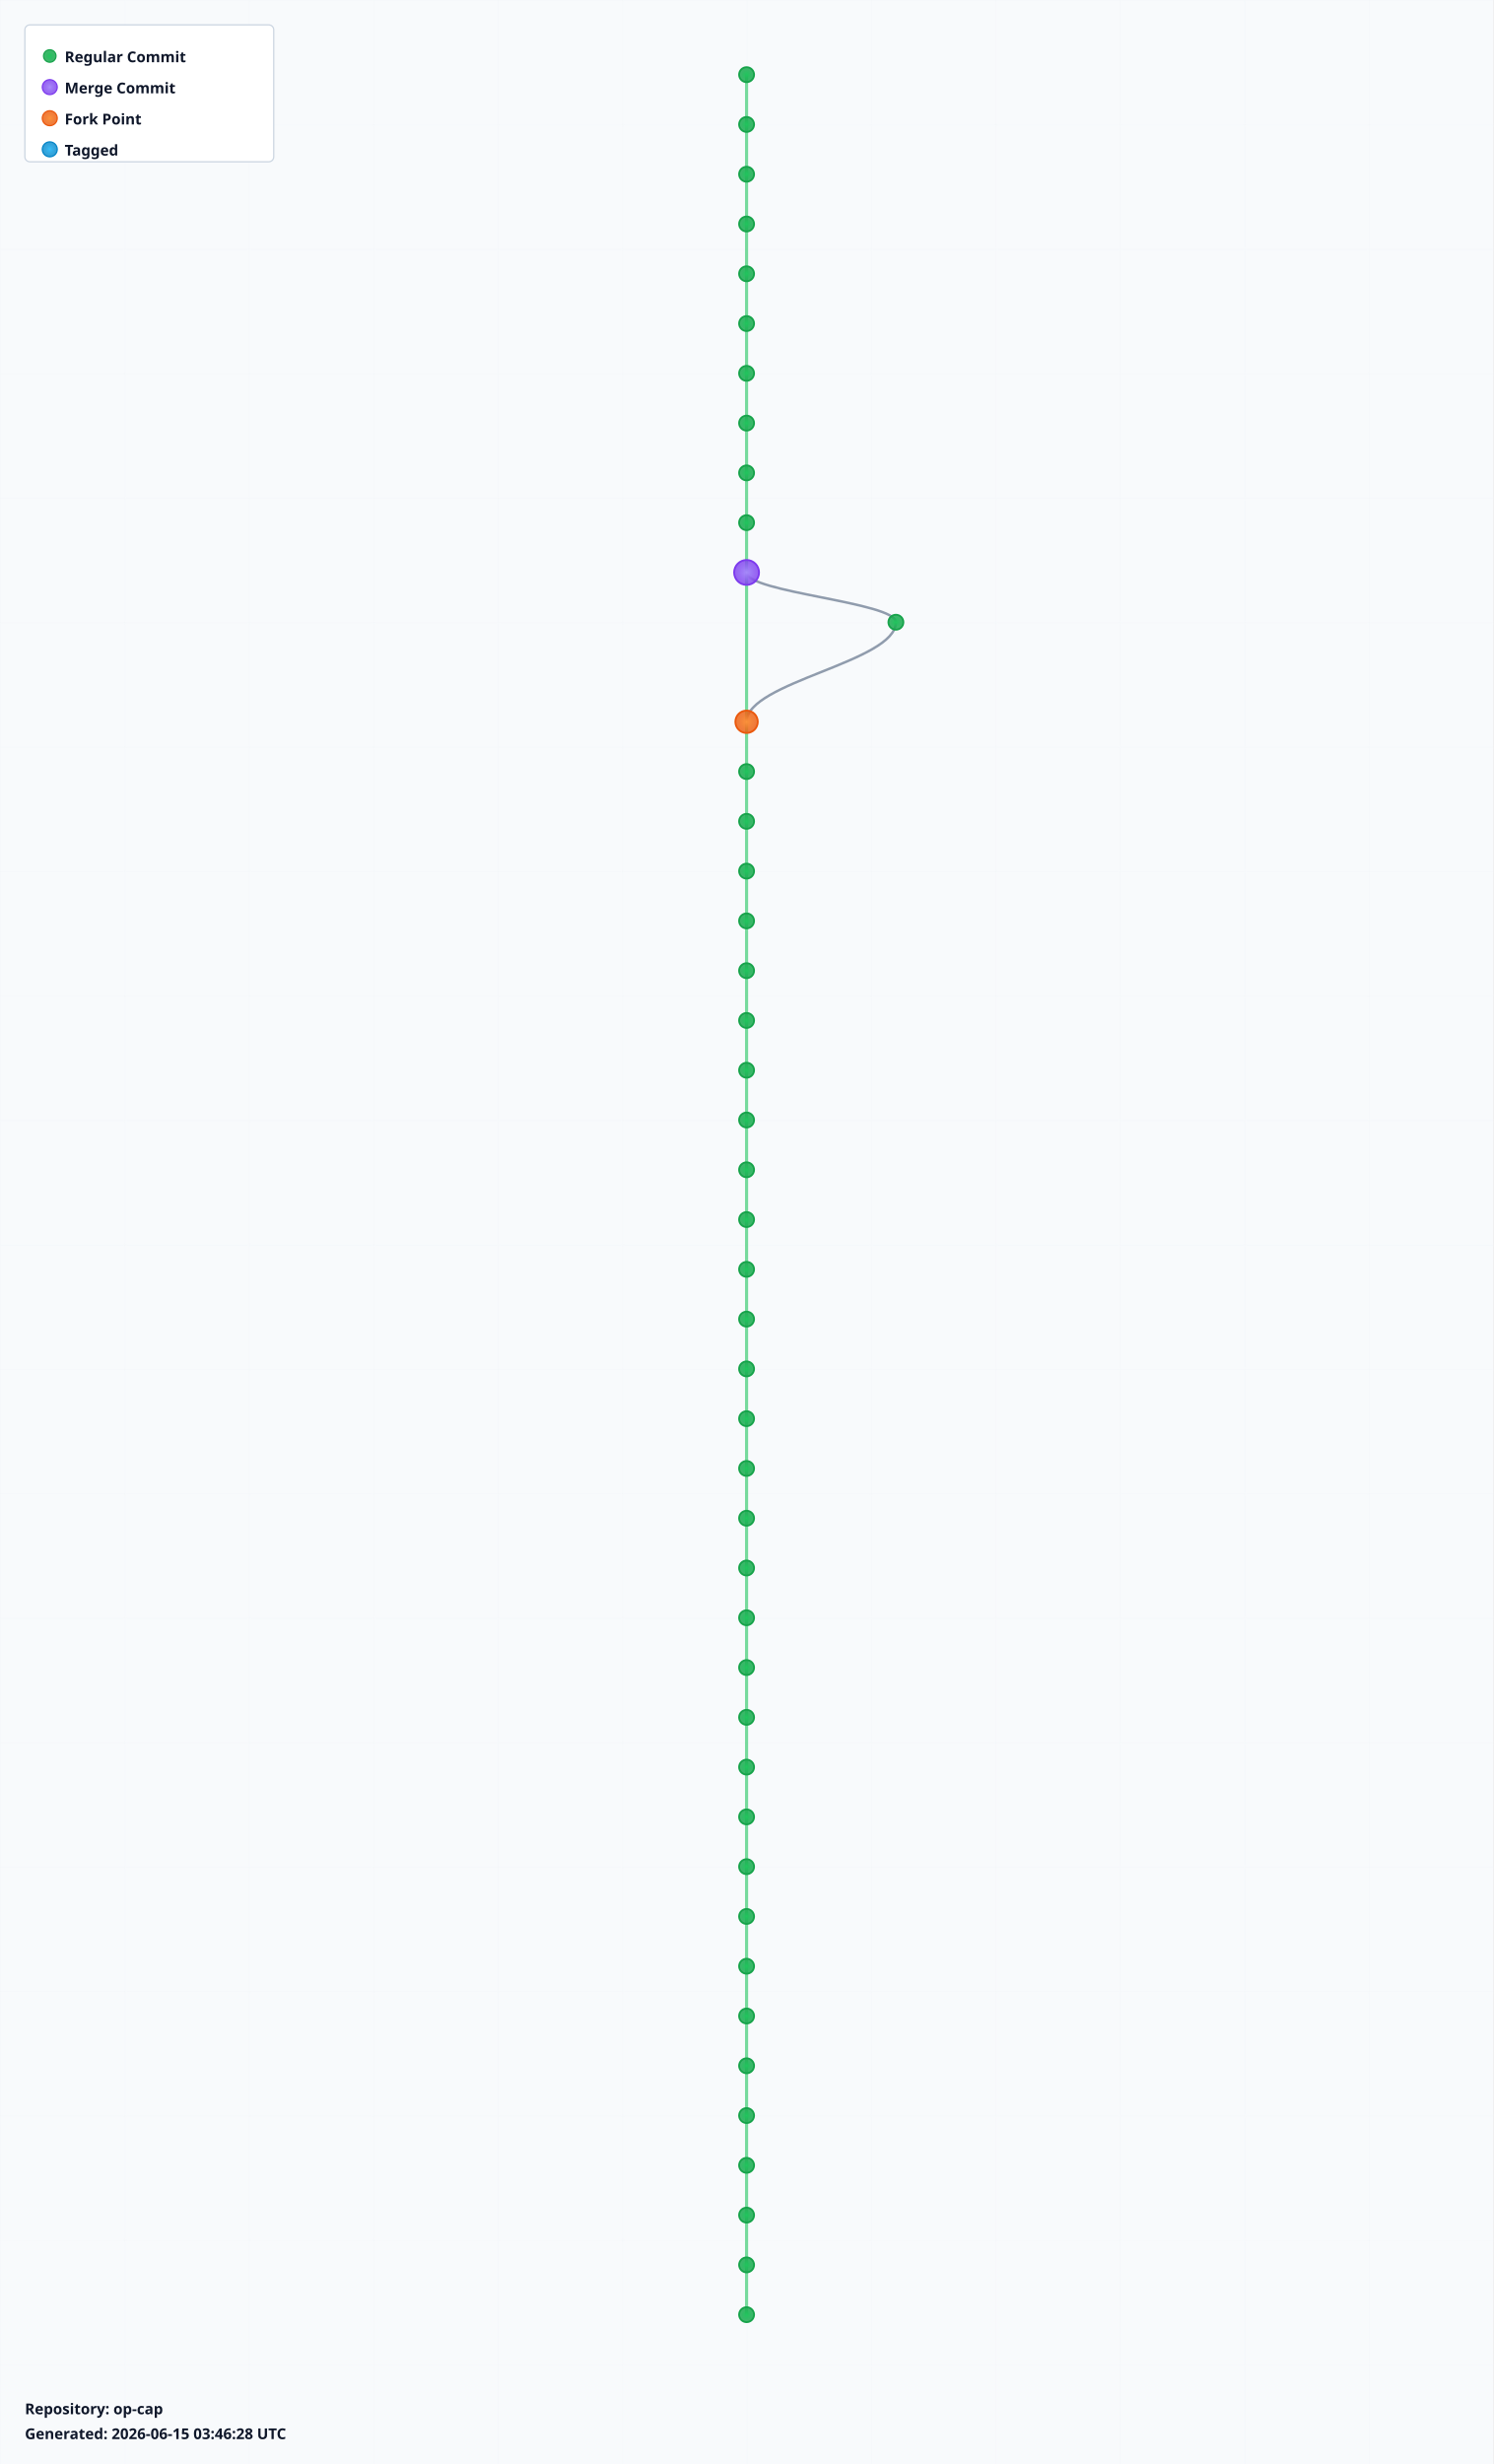
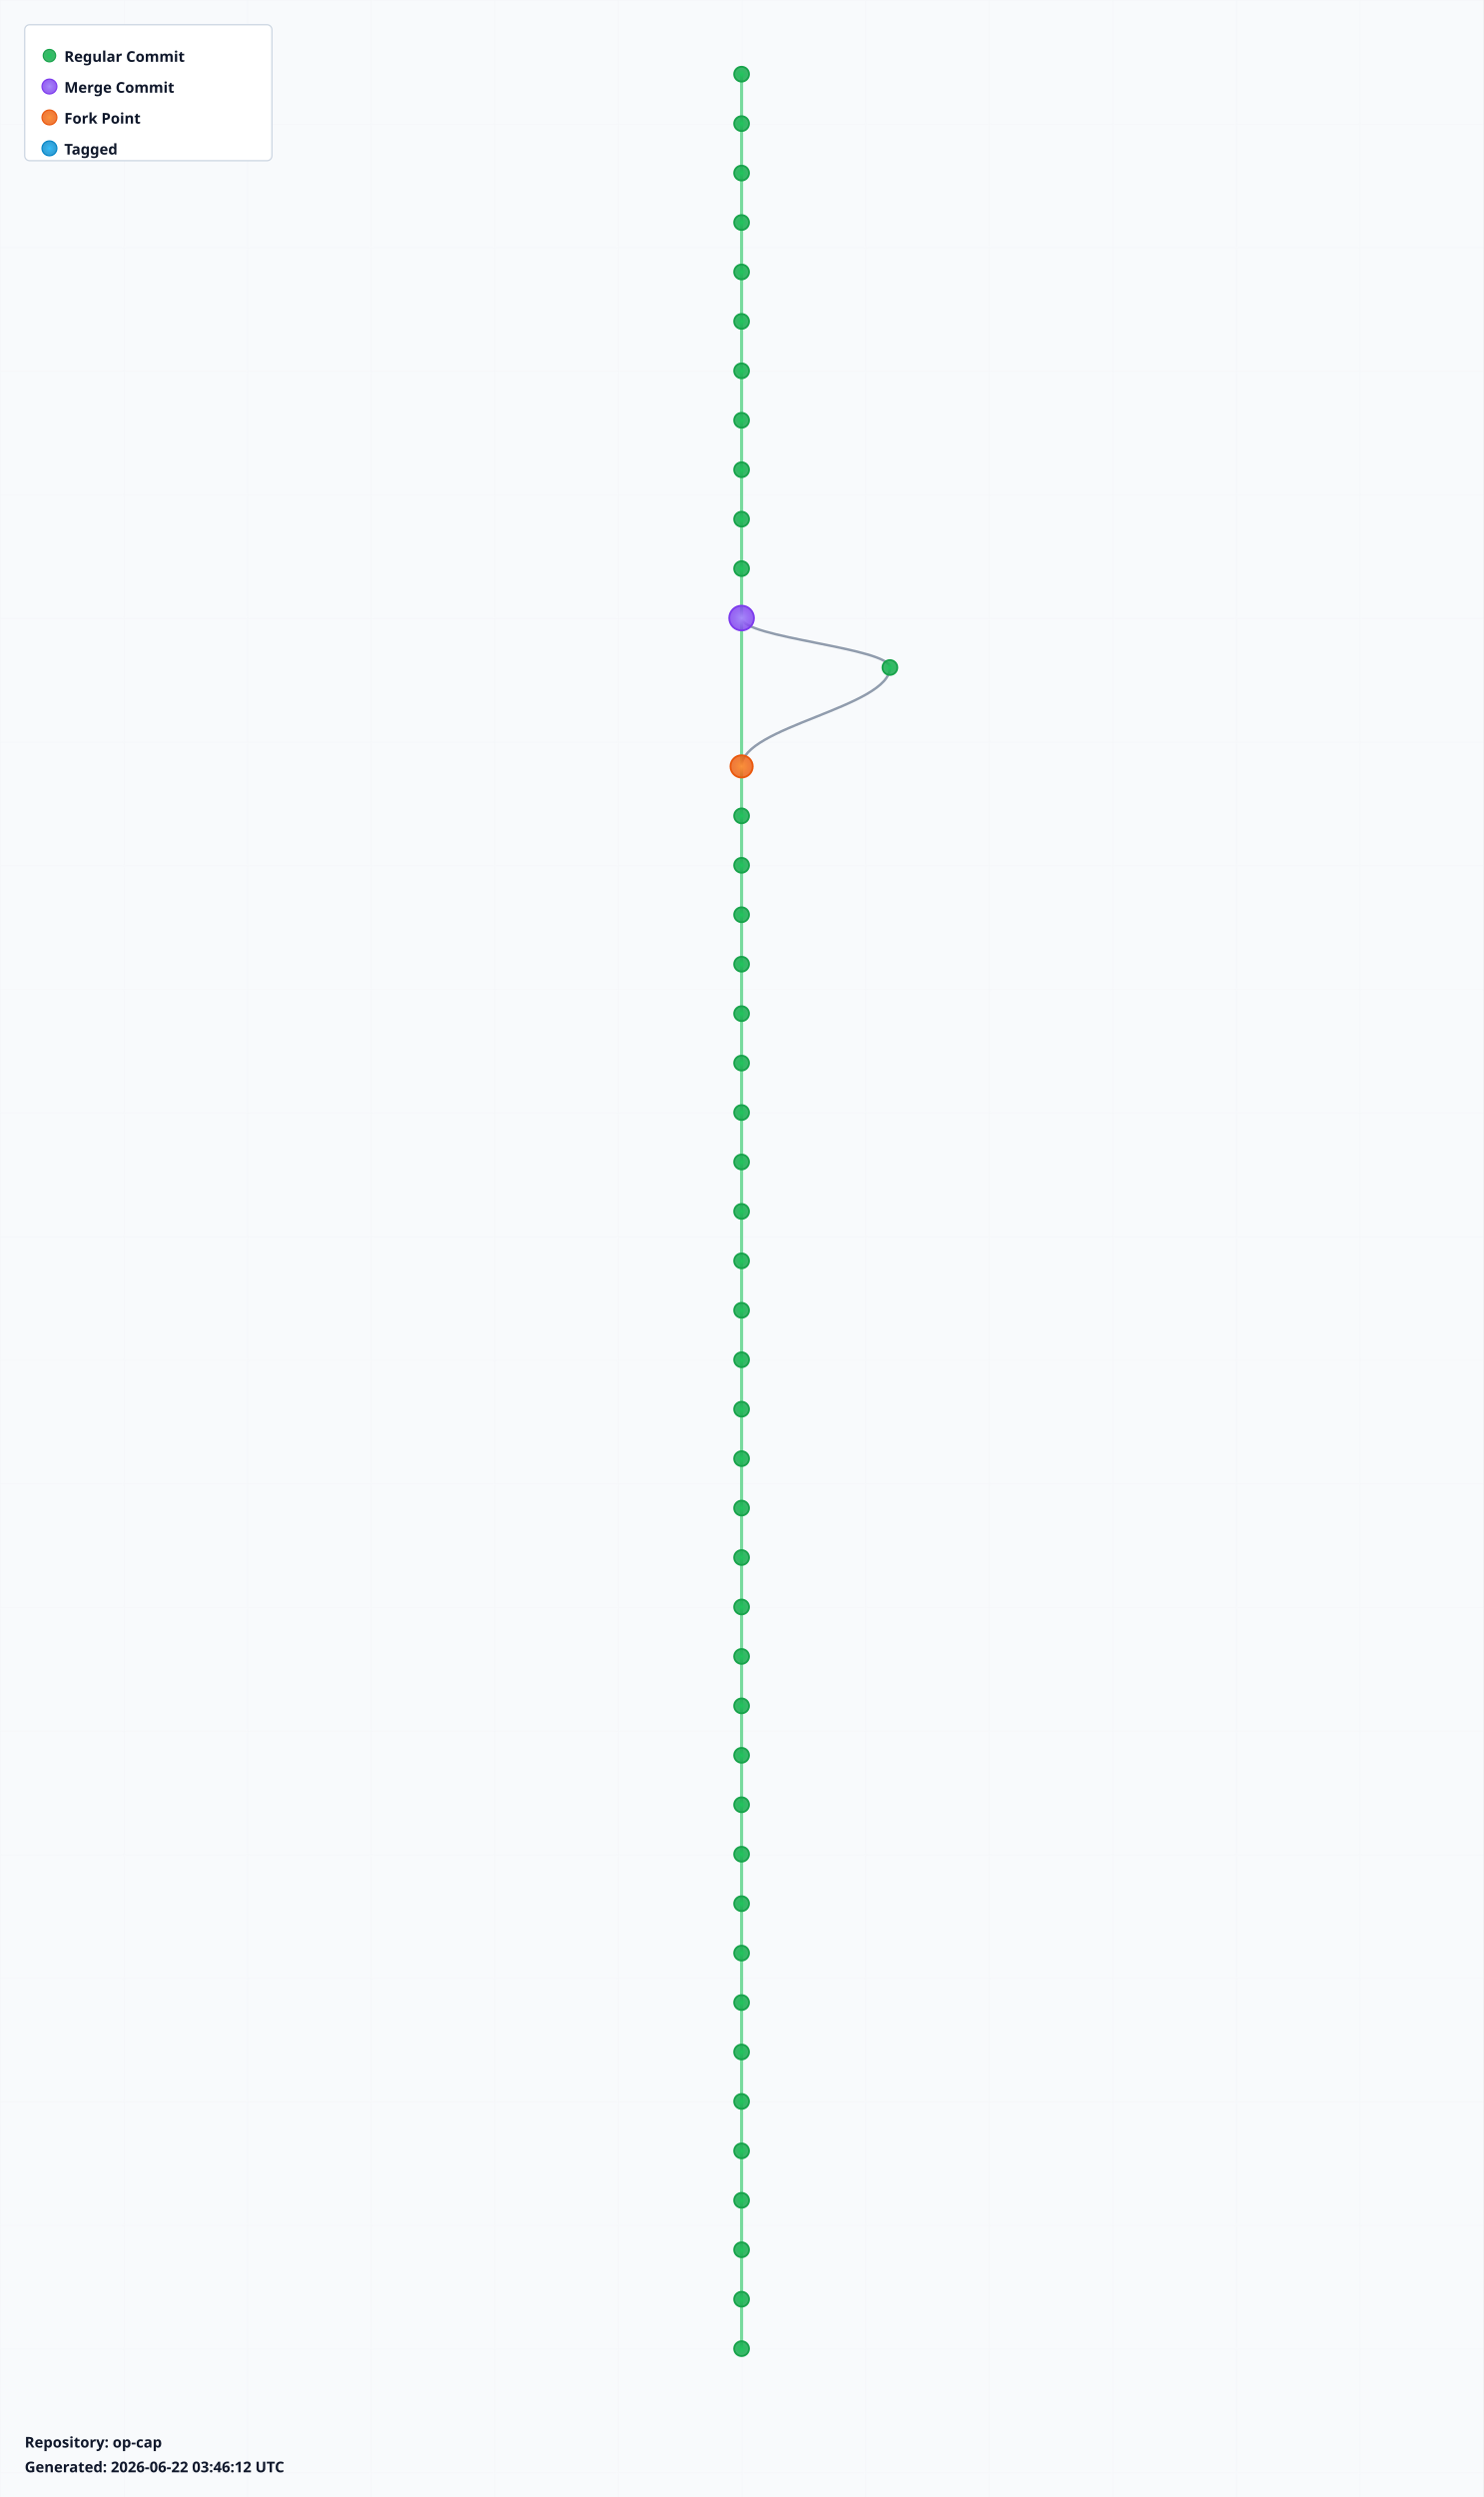
- <svg xmlns="http://www.w3.org/2000/svg" width="1200" height="1980" viewBox="0 0 1200 1980">
+ <svg xmlns="http://www.w3.org/2000/svg" width="1200" height="2020" viewBox="0 0 1200 2020">
  <defs>
    <radialGradient id="leafGradient">
      <stop offset="0%" style="stop-color:#22c55e;stop-opacity:1" />
      <stop offset="100%" style="stop-color:#16a34a;stop-opacity:0.8" />
    </radialGradient>
    <radialGradient id="mergeGradient">
      <stop offset="0%" style="stop-color:#a78bfa;stop-opacity:1" />
      <stop offset="100%" style="stop-color:#7c3aed;stop-opacity:0.8" />
    </radialGradient>
    <radialGradient id="forkGradient">
      <stop offset="0%" style="stop-color:#fb923c;stop-opacity:1" />
      <stop offset="100%" style="stop-color:#ea580c;stop-opacity:0.8" />
    </radialGradient>
    <radialGradient id="tagGradient">
      <stop offset="0%" style="stop-color:#38bdf8;stop-opacity:1" />
      <stop offset="100%" style="stop-color:#0284c7;stop-opacity:0.8" />
    </radialGradient>
    <style>
      .branch-line { stroke: #64748b; stroke-width: 2; fill: none; opacity: 0.7; }
      .trunk-line { stroke: #22c55e; stroke-width: 2.5; fill: none; opacity: 0.6; }
      .commit-leaf { cursor: pointer; }
      .commit-leaf:hover { filter: brightness(1.5); }
      .branch-label { font-family: sans-serif; font-size: 12px; font-weight: bold; fill: #0f172a; }
    </style>
  </defs>
-   <rect width="1200" height="1980" fill="#f8fafc" />
+   <rect width="1200" height="2020" fill="#f8fafc" />
  <defs>
    <pattern id="grid" width="100" height="100" patternUnits="userSpaceOnUse">
      <path d="M 100 0 L 0 0 0 100" fill="none" stroke="#e2e8f0" stroke-width="0.5" opacity="0.3" />
    </pattern>
  </defs>
-   <rect width="1200" height="1980" fill="url(#grid)" />
+   <rect width="1200" height="2020" fill="url(#grid)" />
  <g id="branches">
    <line class="trunk-line" x1="600" y1="60" x2="600" y2="100" />
    <line class="trunk-line" x1="600" y1="100" x2="600" y2="140" />
    <line class="trunk-line" x1="600" y1="140" x2="600" y2="180" />
    <line class="trunk-line" x1="600" y1="180" x2="600" y2="220" />
    <line class="trunk-line" x1="600" y1="220" x2="600" y2="260" />
    <line class="trunk-line" x1="600" y1="260" x2="600" y2="300" />
    <line class="trunk-line" x1="600" y1="300" x2="600" y2="340" />
    <line class="trunk-line" x1="600" y1="340" x2="600" y2="380" />
    <line class="trunk-line" x1="600" y1="380" x2="600" y2="420" />
    <line class="trunk-line" x1="600" y1="420" x2="600" y2="460" />
-     <line class="trunk-line" x1="600" y1="460" x2="600" y2="580" />
-     <path class="branch-line" d="M 600 460 C 600 476, 720 484, 720 500" />
-     <path class="branch-line" d="M 720 500 C 720 532, 600 548, 600 580" />
-     <line class="trunk-line" x1="600" y1="580" x2="600" y2="620" />
+     <line class="trunk-line" x1="600" y1="460" x2="600" y2="500" />
+     <line class="trunk-line" x1="600" y1="500" x2="600" y2="620" />
+     <path class="branch-line" d="M 600 500 C 600 516, 720 524, 720 540" />
+     <path class="branch-line" d="M 720 540 C 720 572, 600 588, 600 620" />
    <line class="trunk-line" x1="600" y1="620" x2="600" y2="660" />
    <line class="trunk-line" x1="600" y1="660" x2="600" y2="700" />
    <line class="trunk-line" x1="600" y1="700" x2="600" y2="740" />
    <line class="trunk-line" x1="600" y1="740" x2="600" y2="780" />
    <line class="trunk-line" x1="600" y1="780" x2="600" y2="820" />
    <line class="trunk-line" x1="600" y1="820" x2="600" y2="860" />
    <line class="trunk-line" x1="600" y1="860" x2="600" y2="900" />
    <line class="trunk-line" x1="600" y1="900" x2="600" y2="940" />
    <line class="trunk-line" x1="600" y1="940" x2="600" y2="980" />
    <line class="trunk-line" x1="600" y1="980" x2="600" y2="1020" />
    <line class="trunk-line" x1="600" y1="1020" x2="600" y2="1060" />
    <line class="trunk-line" x1="600" y1="1060" x2="600" y2="1100" />
    <line class="trunk-line" x1="600" y1="1100" x2="600" y2="1140" />
    <line class="trunk-line" x1="600" y1="1140" x2="600" y2="1180" />
    <line class="trunk-line" x1="600" y1="1180" x2="600" y2="1220" />
    <line class="trunk-line" x1="600" y1="1220" x2="600" y2="1260" />
    <line class="trunk-line" x1="600" y1="1260" x2="600" y2="1300" />
    <line class="trunk-line" x1="600" y1="1300" x2="600" y2="1340" />
    <line class="trunk-line" x1="600" y1="1340" x2="600" y2="1380" />
    <line class="trunk-line" x1="600" y1="1380" x2="600" y2="1420" />
    <line class="trunk-line" x1="600" y1="1420" x2="600" y2="1460" />
    <line class="trunk-line" x1="600" y1="1460" x2="600" y2="1500" />
    <line class="trunk-line" x1="600" y1="1500" x2="600" y2="1540" />
    <line class="trunk-line" x1="600" y1="1540" x2="600" y2="1580" />
    <line class="trunk-line" x1="600" y1="1580" x2="600" y2="1620" />
    <line class="trunk-line" x1="600" y1="1620" x2="600" y2="1660" />
    <line class="trunk-line" x1="600" y1="1660" x2="600" y2="1700" />
    <line class="trunk-line" x1="600" y1="1700" x2="600" y2="1740" />
    <line class="trunk-line" x1="600" y1="1740" x2="600" y2="1780" />
    <line class="trunk-line" x1="600" y1="1780" x2="600" y2="1820" />
    <line class="trunk-line" x1="600" y1="1820" x2="600" y2="1860" />
+     <line class="trunk-line" x1="600" y1="1860" x2="600" y2="1900" />
  </g>
  <g id="commits">
    <circle class="commit-leaf" cx="600" cy="60" r="6" fill="url(#leafGradient)" stroke="#16a34a" stroke-width="1.5" />
    <circle class="commit-leaf" cx="600" cy="100" r="6" fill="url(#leafGradient)" stroke="#16a34a" stroke-width="1.5" />
    <circle class="commit-leaf" cx="600" cy="140" r="6" fill="url(#leafGradient)" stroke="#16a34a" stroke-width="1.5" />
    <circle class="commit-leaf" cx="600" cy="180" r="6" fill="url(#leafGradient)" stroke="#16a34a" stroke-width="1.5" />
    <circle class="commit-leaf" cx="600" cy="220" r="6" fill="url(#leafGradient)" stroke="#16a34a" stroke-width="1.5" />
    <circle class="commit-leaf" cx="600" cy="260" r="6" fill="url(#leafGradient)" stroke="#16a34a" stroke-width="1.5" />
    <circle class="commit-leaf" cx="600" cy="300" r="6" fill="url(#leafGradient)" stroke="#16a34a" stroke-width="1.5" />
    <circle class="commit-leaf" cx="600" cy="340" r="6" fill="url(#leafGradient)" stroke="#16a34a" stroke-width="1.5" />
    <circle class="commit-leaf" cx="600" cy="380" r="6" fill="url(#leafGradient)" stroke="#16a34a" stroke-width="1.5" />
    <circle class="commit-leaf" cx="600" cy="420" r="6" fill="url(#leafGradient)" stroke="#16a34a" stroke-width="1.5" />
-     <circle class="commit-leaf" cx="600" cy="460" r="10" fill="url(#mergeGradient)" stroke="#7c3aed" stroke-width="1.5" />
-     <circle class="commit-leaf" cx="720" cy="500" r="6" fill="url(#leafGradient)" stroke="#16a34a" stroke-width="1.5" />
-     <circle class="commit-leaf" cx="600" cy="580" r="9" fill="url(#forkGradient)" stroke="#ea580c" stroke-width="1.5" />
-     <circle class="commit-leaf" cx="600" cy="620" r="6" fill="url(#leafGradient)" stroke="#16a34a" stroke-width="1.5" />
+     <circle class="commit-leaf" cx="600" cy="460" r="6" fill="url(#leafGradient)" stroke="#16a34a" stroke-width="1.5" />
+     <circle class="commit-leaf" cx="600" cy="500" r="10" fill="url(#mergeGradient)" stroke="#7c3aed" stroke-width="1.5" />
+     <circle class="commit-leaf" cx="720" cy="540" r="6" fill="url(#leafGradient)" stroke="#16a34a" stroke-width="1.5" />
+     <circle class="commit-leaf" cx="600" cy="620" r="9" fill="url(#forkGradient)" stroke="#ea580c" stroke-width="1.5" />
    <circle class="commit-leaf" cx="600" cy="660" r="6" fill="url(#leafGradient)" stroke="#16a34a" stroke-width="1.5" />
    <circle class="commit-leaf" cx="600" cy="700" r="6" fill="url(#leafGradient)" stroke="#16a34a" stroke-width="1.5" />
    <circle class="commit-leaf" cx="600" cy="740" r="6" fill="url(#leafGradient)" stroke="#16a34a" stroke-width="1.5" />
    <circle class="commit-leaf" cx="600" cy="780" r="6" fill="url(#leafGradient)" stroke="#16a34a" stroke-width="1.5" />
    <circle class="commit-leaf" cx="600" cy="820" r="6" fill="url(#leafGradient)" stroke="#16a34a" stroke-width="1.5" />
    <circle class="commit-leaf" cx="600" cy="860" r="6" fill="url(#leafGradient)" stroke="#16a34a" stroke-width="1.5" />
    <circle class="commit-leaf" cx="600" cy="900" r="6" fill="url(#leafGradient)" stroke="#16a34a" stroke-width="1.5" />
    <circle class="commit-leaf" cx="600" cy="940" r="6" fill="url(#leafGradient)" stroke="#16a34a" stroke-width="1.5" />
    <circle class="commit-leaf" cx="600" cy="980" r="6" fill="url(#leafGradient)" stroke="#16a34a" stroke-width="1.5" />
    <circle class="commit-leaf" cx="600" cy="1020" r="6" fill="url(#leafGradient)" stroke="#16a34a" stroke-width="1.5" />
    <circle class="commit-leaf" cx="600" cy="1060" r="6" fill="url(#leafGradient)" stroke="#16a34a" stroke-width="1.5" />
    <circle class="commit-leaf" cx="600" cy="1100" r="6" fill="url(#leafGradient)" stroke="#16a34a" stroke-width="1.5" />
    <circle class="commit-leaf" cx="600" cy="1140" r="6" fill="url(#leafGradient)" stroke="#16a34a" stroke-width="1.5" />
    <circle class="commit-leaf" cx="600" cy="1180" r="6" fill="url(#leafGradient)" stroke="#16a34a" stroke-width="1.5" />
    <circle class="commit-leaf" cx="600" cy="1220" r="6" fill="url(#leafGradient)" stroke="#16a34a" stroke-width="1.5" />
    <circle class="commit-leaf" cx="600" cy="1260" r="6" fill="url(#leafGradient)" stroke="#16a34a" stroke-width="1.5" />
    <circle class="commit-leaf" cx="600" cy="1300" r="6" fill="url(#leafGradient)" stroke="#16a34a" stroke-width="1.5" />
    <circle class="commit-leaf" cx="600" cy="1340" r="6" fill="url(#leafGradient)" stroke="#16a34a" stroke-width="1.5" />
    <circle class="commit-leaf" cx="600" cy="1380" r="6" fill="url(#leafGradient)" stroke="#16a34a" stroke-width="1.5" />
    <circle class="commit-leaf" cx="600" cy="1420" r="6" fill="url(#leafGradient)" stroke="#16a34a" stroke-width="1.5" />
    <circle class="commit-leaf" cx="600" cy="1460" r="6" fill="url(#leafGradient)" stroke="#16a34a" stroke-width="1.5" />
    <circle class="commit-leaf" cx="600" cy="1500" r="6" fill="url(#leafGradient)" stroke="#16a34a" stroke-width="1.5" />
    <circle class="commit-leaf" cx="600" cy="1540" r="6" fill="url(#leafGradient)" stroke="#16a34a" stroke-width="1.5" />
    <circle class="commit-leaf" cx="600" cy="1580" r="6" fill="url(#leafGradient)" stroke="#16a34a" stroke-width="1.5" />
    <circle class="commit-leaf" cx="600" cy="1620" r="6" fill="url(#leafGradient)" stroke="#16a34a" stroke-width="1.5" />
    <circle class="commit-leaf" cx="600" cy="1660" r="6" fill="url(#leafGradient)" stroke="#16a34a" stroke-width="1.5" />
    <circle class="commit-leaf" cx="600" cy="1700" r="6" fill="url(#leafGradient)" stroke="#16a34a" stroke-width="1.5" />
    <circle class="commit-leaf" cx="600" cy="1740" r="6" fill="url(#leafGradient)" stroke="#16a34a" stroke-width="1.5" />
    <circle class="commit-leaf" cx="600" cy="1780" r="6" fill="url(#leafGradient)" stroke="#16a34a" stroke-width="1.5" />
    <circle class="commit-leaf" cx="600" cy="1820" r="6" fill="url(#leafGradient)" stroke="#16a34a" stroke-width="1.5" />
    <circle class="commit-leaf" cx="600" cy="1860" r="6" fill="url(#leafGradient)" stroke="#16a34a" stroke-width="1.5" />
+     <circle class="commit-leaf" cx="600" cy="1900" r="6" fill="url(#leafGradient)" stroke="#16a34a" stroke-width="1.5" />
  </g>
  <g id="legend" transform="translate(20, 20)">
    <rect width="200" height="110" fill="white" stroke="#cbd5e1" stroke-width="1" rx="4" />
    <circle cx="20" cy="25" r="5" fill="url(#leafGradient)" stroke="#16a34a" />
    <text x="32" y="30" class="branch-label" font-size="12">Regular Commit</text>
    <circle cx="20" cy="50" r="6" fill="url(#mergeGradient)" stroke="#7c3aed" />
    <text x="32" y="55" class="branch-label" font-size="12">Merge Commit</text>
    <circle cx="20" cy="75" r="6" fill="url(#forkGradient)" stroke="#ea580c" />
    <text x="32" y="80" class="branch-label" font-size="12">Fork Point</text>
    <circle cx="20" cy="100" r="6" fill="url(#tagGradient)" stroke="#0284c7" />
    <text x="32" y="105" class="branch-label" font-size="12">Tagged</text>
  </g>
-   <g id="info" transform="translate(20, 1940)">
+   <g id="info" transform="translate(20, 1980)">
    <text x="0" y="0" class="branch-label" font-size="12" fill="#666">
      Repository: op-cap
    </text>
    <text x="0" y="20" class="branch-label" font-size="10" fill="#999">
-       Generated: 2026-06-15 03:46:28 UTC
+       Generated: 2026-06-22 03:46:12 UTC
    </text>
  </g>
</svg>
